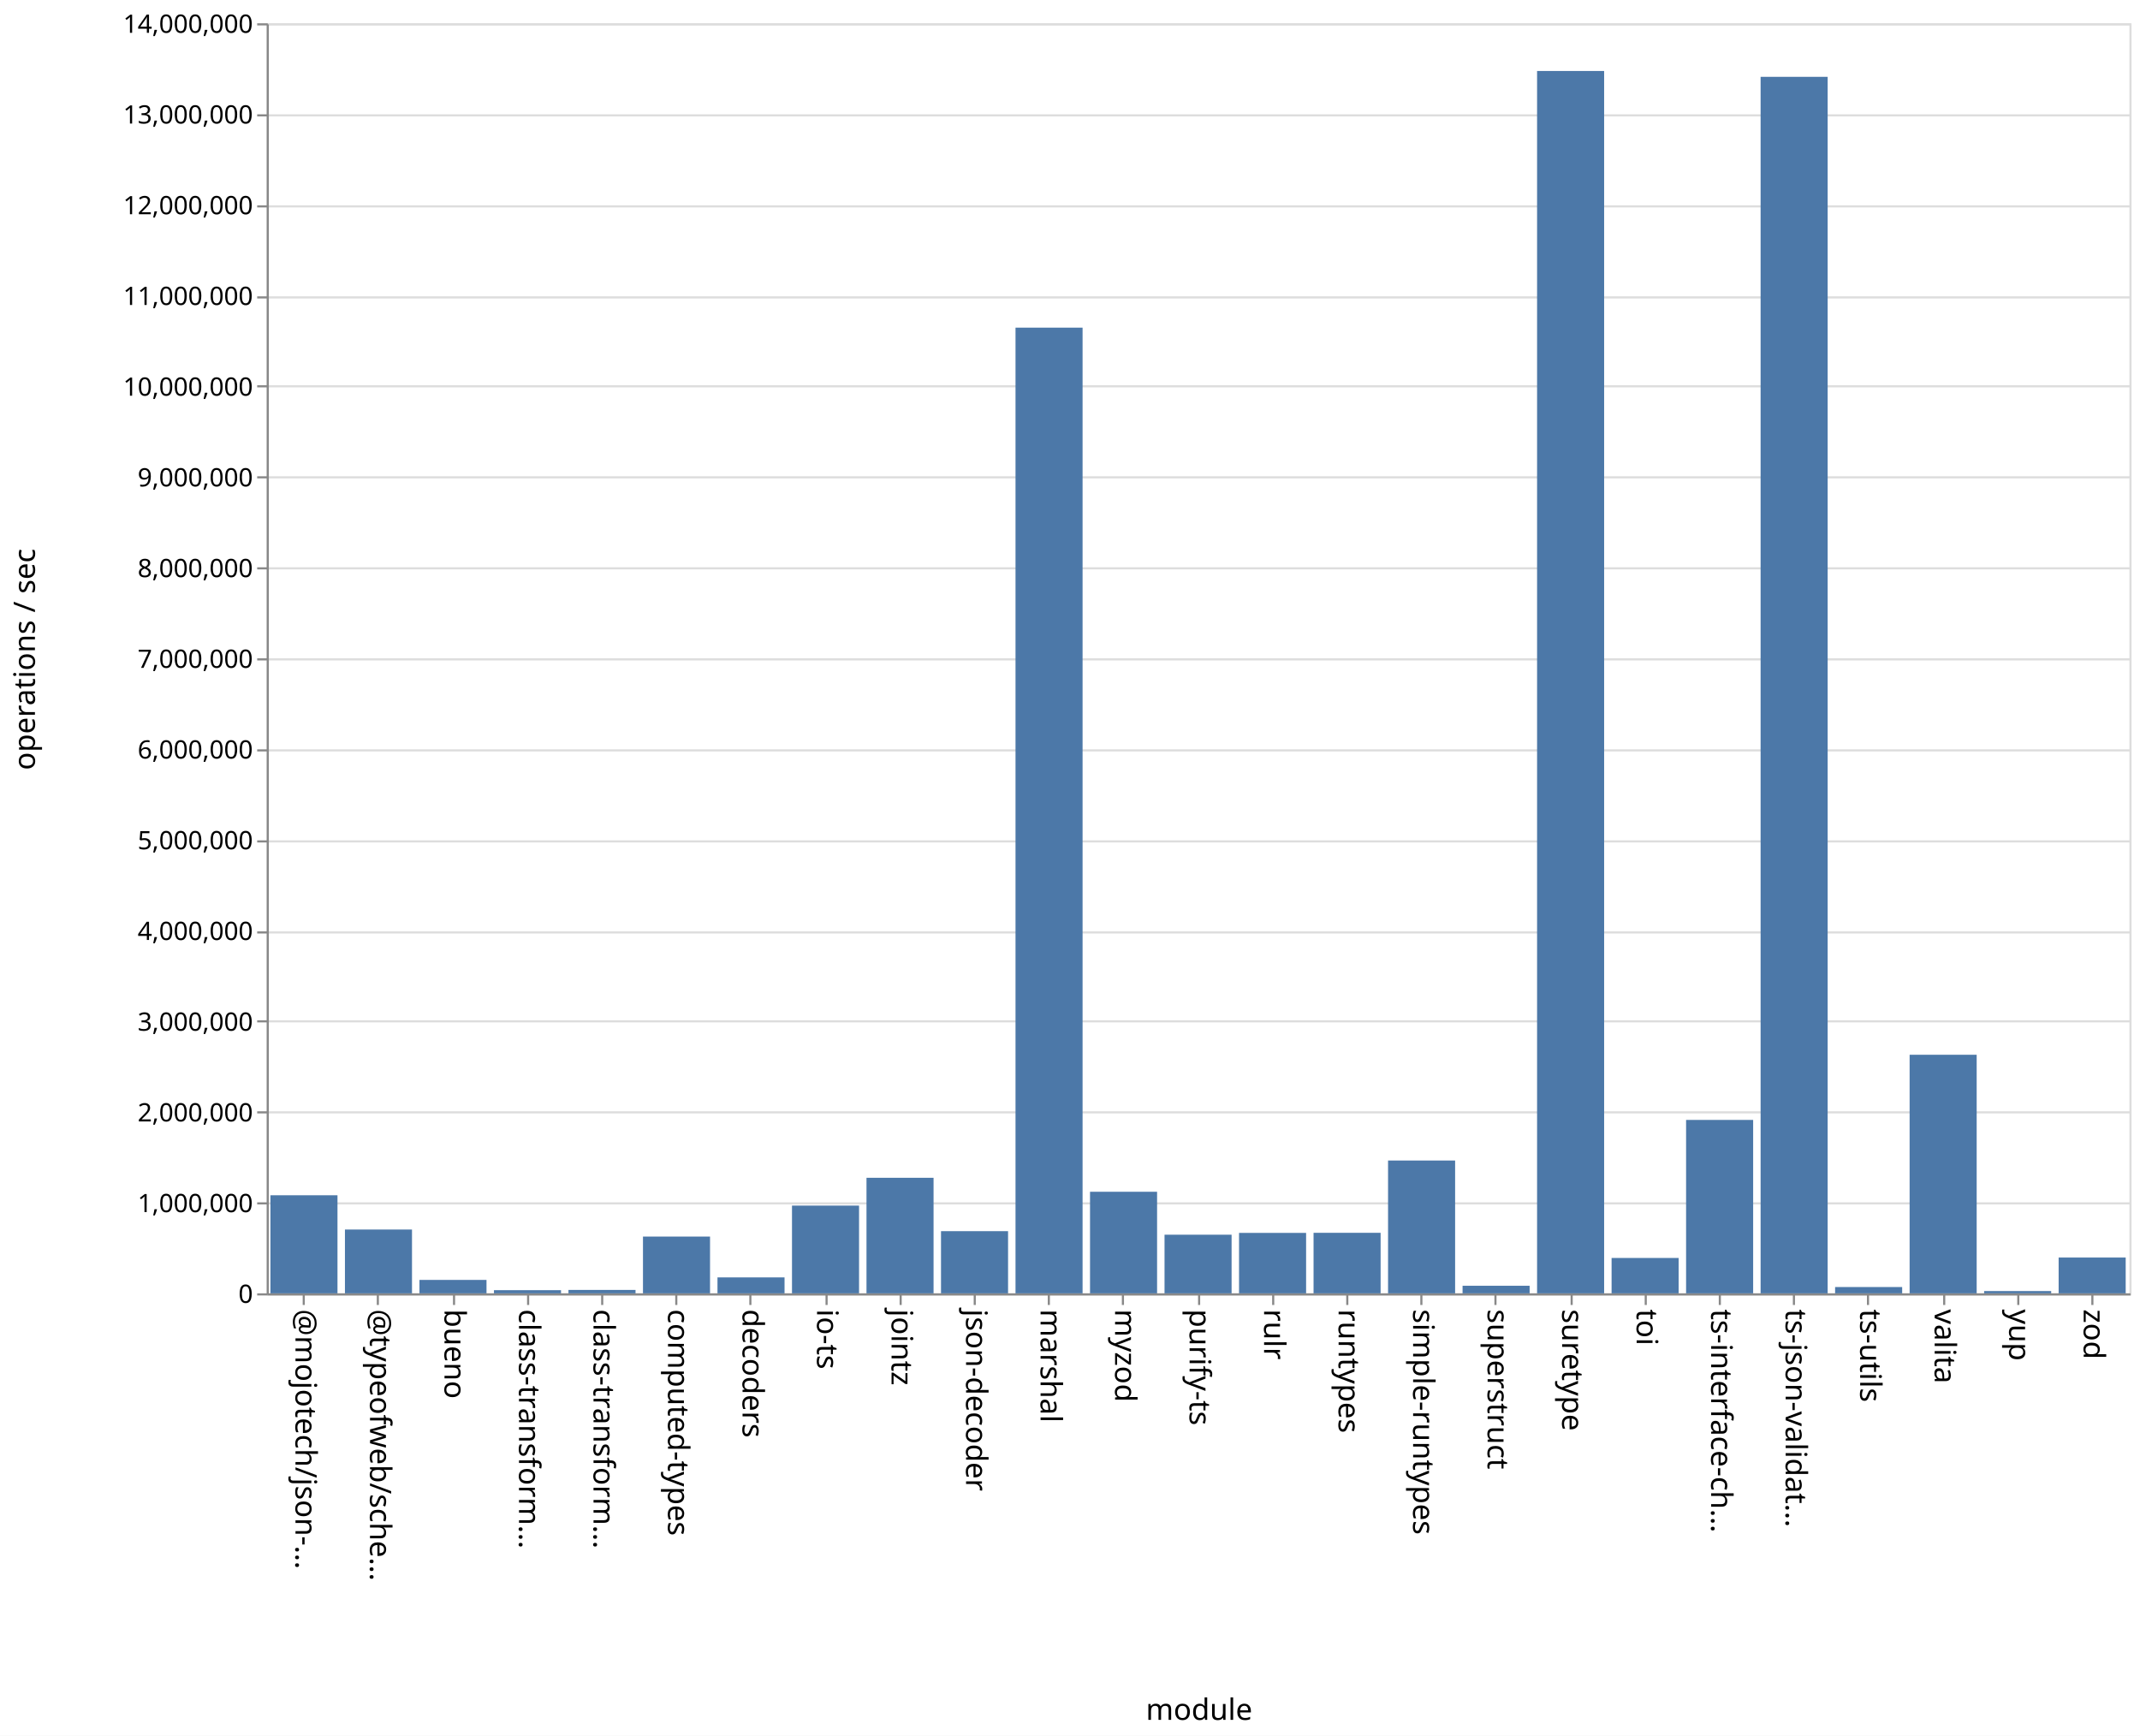
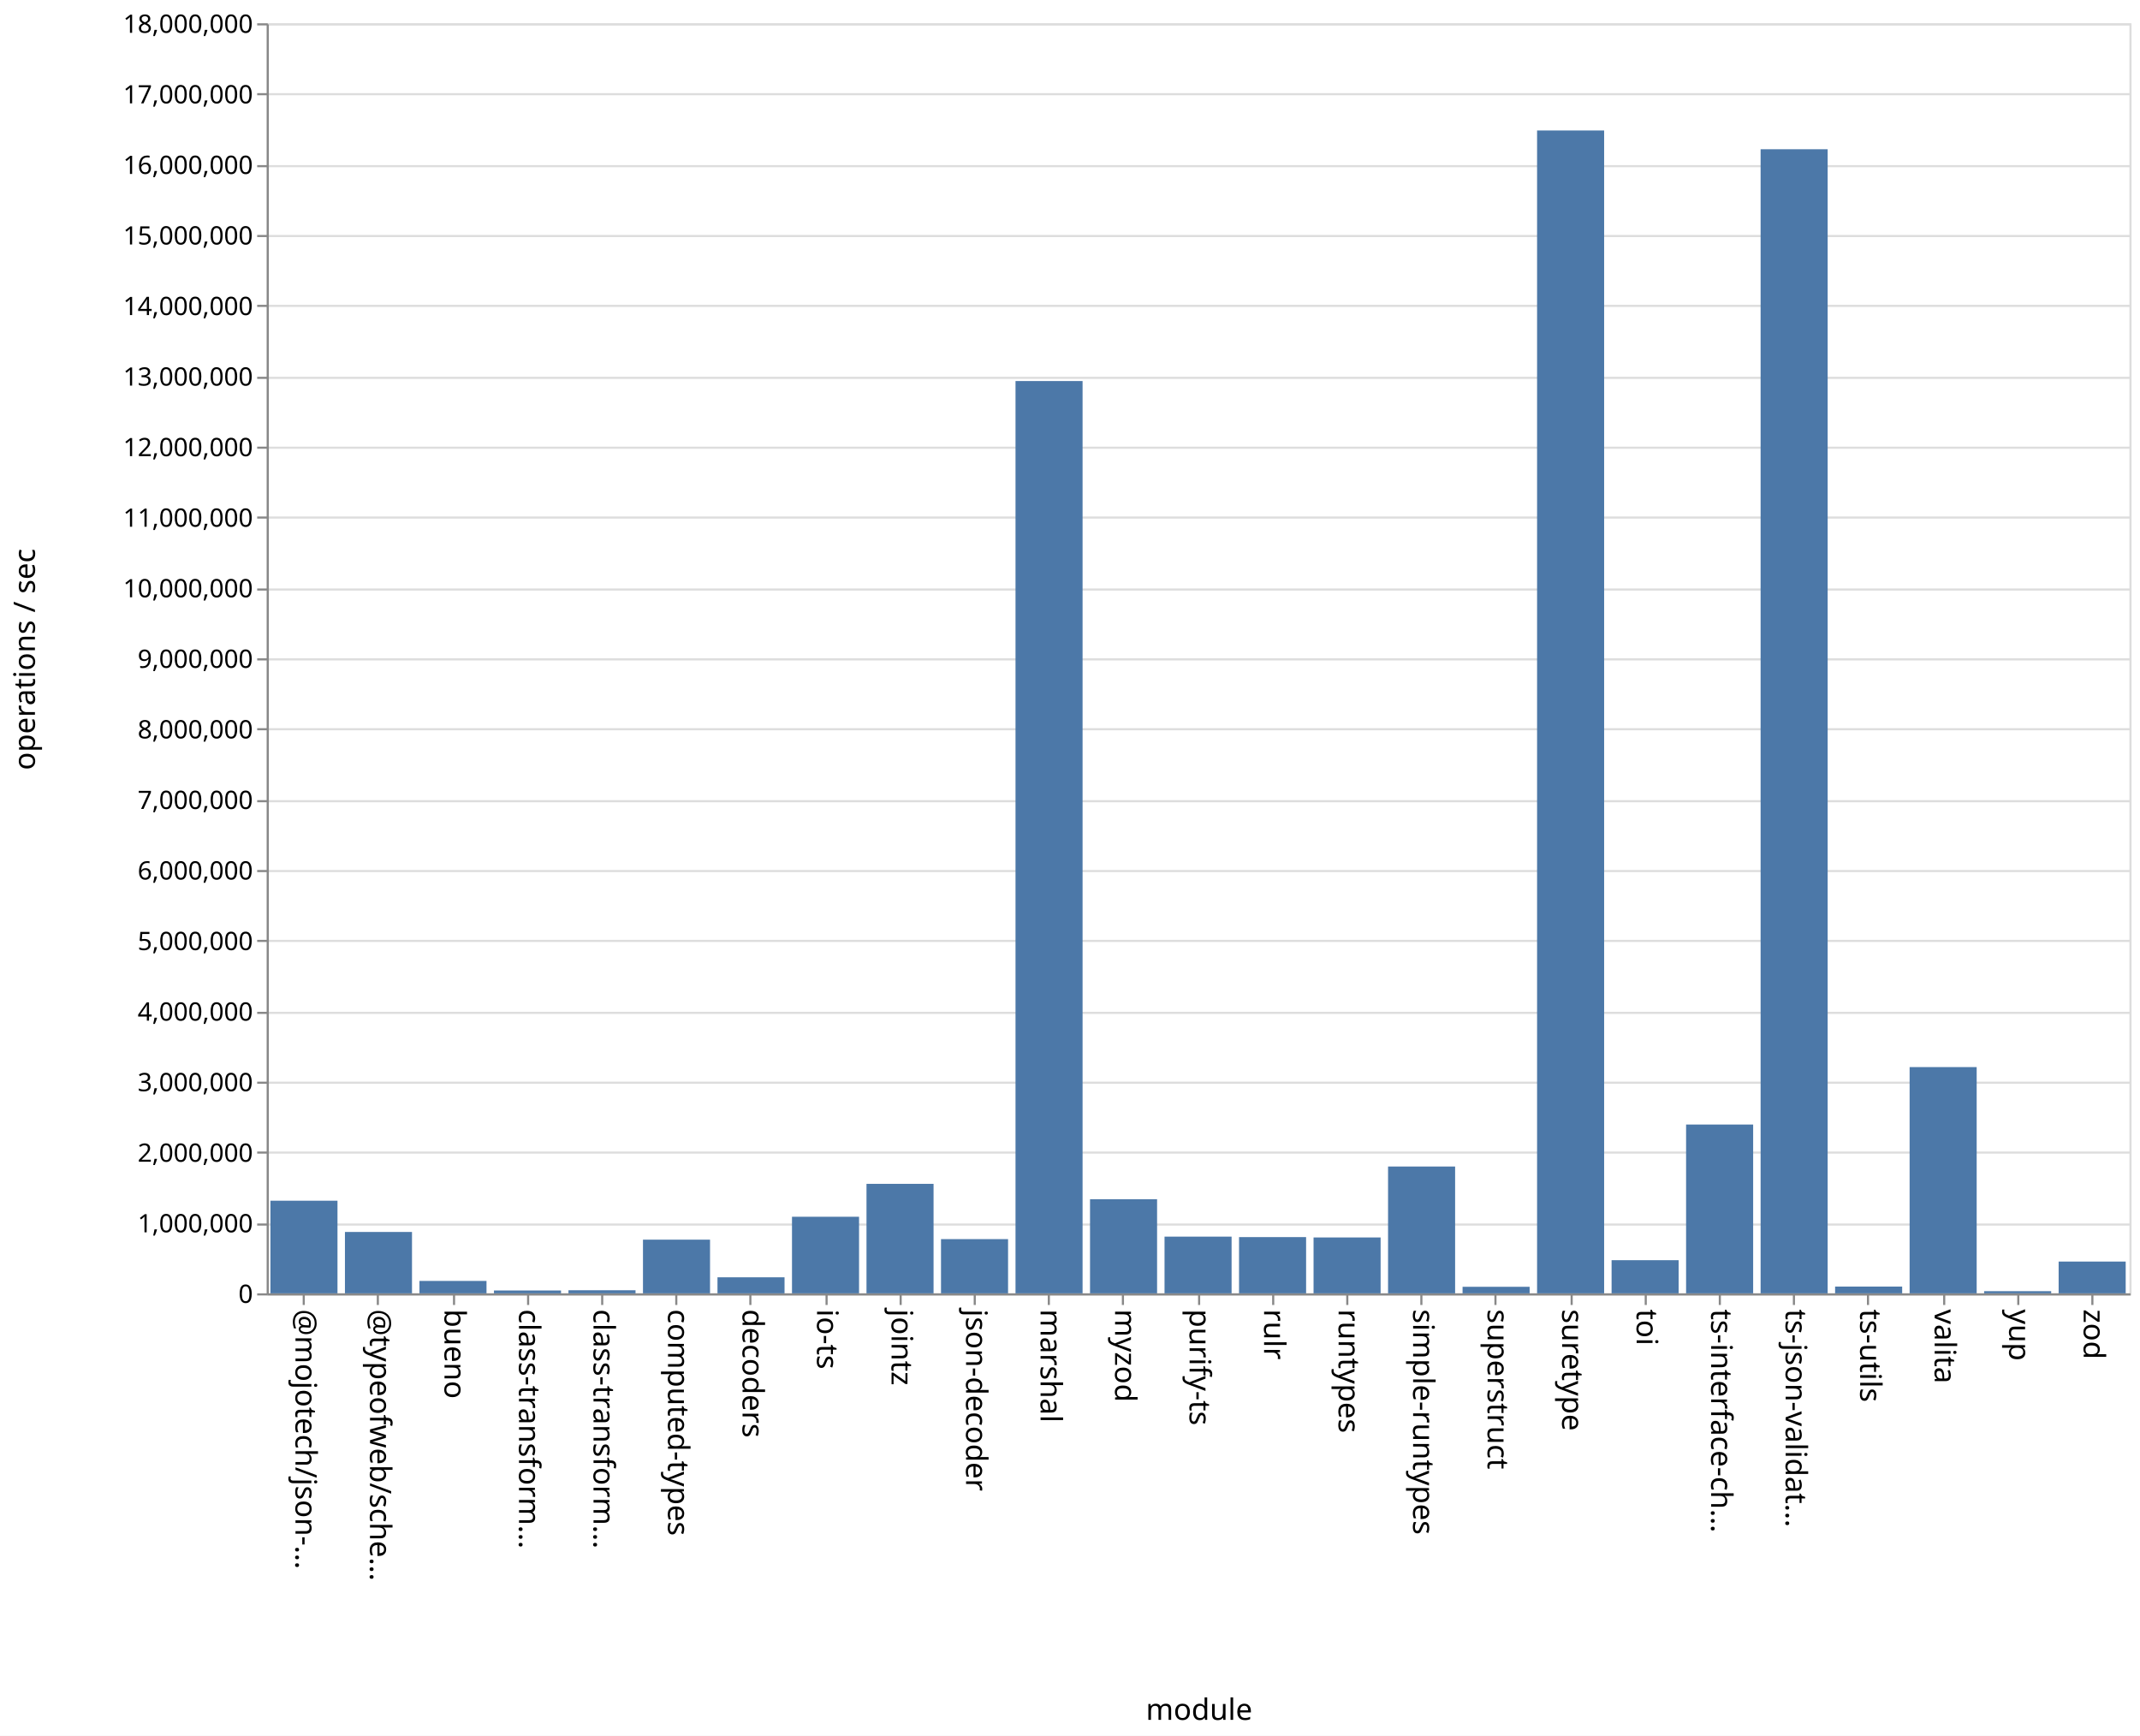
<svg xmlns="http://www.w3.org/2000/svg" class="marks" width="1011" height="820">
  <path fill="#fff" d="M0 0h1011v820H0z" />
  <g class="mark-group role-frame root" aria-roledescription="group mark container" fill="none" stroke-miterlimit="10">
    <path class="background" aria-hidden="true" d="M126.5 11.5h880v600h-880Z" stroke="#ddd" />
-     <g class="mark-group role-axis" aria-roledescription="axis" aria-label="Y-axis for a linear scale with values from 0 to 14,000,000">
+     <g class="mark-group role-axis" aria-roledescription="axis" aria-label="Y-axis for a linear scale with values from 0 to 18,000,000">
      <path class="background" aria-hidden="true" d="M126.5 11.5Z" pointer-events="none" />
      <g class="mark-rule role-axis-grid" pointer-events="none" stroke="#ddd">
-         <path d="M126.5 611.5h880M126.5 568.5h880M126.5 525.5h880M126.5 482.5h880M126.5 440.5h880M126.5 397.5h880M126.5 354.5h880M126.5 311.5h880M126.5 268.5h880M126.5 225.5h880M126.5 182.5h880M126.5 140.5h880M126.5 97.5h880M126.5 54.5h880M126.5 11.5h880" />
+         <path d="M126.5 611.5h880M126.5 578.5h880M126.5 544.5h880M126.5 511.5h880M126.5 478.5h880M126.5 444.5h880M126.5 411.5h880M126.5 378.5h880M126.5 344.5h880M126.5 311.5h880M126.5 278.5h880M126.5 244.5h880M126.5 211.5h880M126.5 178.5h880M126.5 144.5h880M126.5 111.5h880M126.5 78.5h880M126.5 44.5h880M126.5 11.5h880" />
      </g>
    </g>
    <g class="mark-group role-axis" aria-roledescription="axis" aria-label="X-axis titled 'module' for a discrete scale with 25 values: @mojotech/json-type-validation, @typeofweb/schema, bueno, class-transformer-validator-async, class-transformer-validator-sync, ending with zod">
      <path class="background" aria-hidden="true" d="M126.5 611.5Z" pointer-events="none" />
      <g class="mark-rule role-axis-tick" pointer-events="none" stroke="#888">
        <path d="M143.5 611.5v5M178.5 611.5v5M214.5 611.5v5M249.5 611.5v5M284.5 611.5v5M319.5 611.5v5M354.5 611.5v5M390.5 611.5v5M425.5 611.5v5M460.5 611.5v5M495.5 611.5v5M530.5 611.5v5M566.5 611.5v5M601.5 611.5v5M636.5 611.5v5M671.5 611.5v5M706.5 611.5v5M742.5 611.5v5M777.5 611.5v5M812.5 611.5v5M847.5 611.5v5M882.5 611.5v5M918.5 611.5v5M953.5 611.5v5M988.5 611.5v5" />
      </g>
      <g class="mark-text role-axis-label" pointer-events="none" font-family="sans-serif" font-size="14" fill="#000">
        <text transform="rotate(90 -239.45 379.05)">@mojotech/json-…</text>
        <text transform="rotate(90 -221.85 396.65)">@typeofweb/sche…</text>
        <text transform="rotate(90 -204.25 414.25)">bueno</text>
        <text transform="rotate(90 -186.65 431.85)">class-transform…</text>
        <text transform="rotate(90 -169.05 449.45)">class-transform…</text>
        <text transform="rotate(90 -151.45 467.05)">computed-types</text>
        <text transform="rotate(90 -133.85 484.65)">decoders</text>
        <text transform="rotate(90 -116.25 502.25)">io-ts</text>
        <text transform="rotate(90 -98.65 519.85)">jointz</text>
        <text transform="rotate(90 -81.05 537.45)">json-decoder</text>
        <text transform="rotate(90 -63.45 555.05)">marshal</text>
        <text transform="rotate(90 -45.85 572.65)">myzod</text>
        <text transform="rotate(90 -28.25 590.25)">purify-ts</text>
        <text transform="rotate(90 -10.65 607.85)">rulr</text>
        <text transform="rotate(90 6.95 625.45)">runtypes</text>
        <text transform="rotate(90 24.55 643.05)">simple-runtypes</text>
        <text transform="rotate(90 42.15 660.65)">superstruct</text>
        <text transform="rotate(90 59.75 678.25)">suretype</text>
        <text transform="rotate(90 77.35 695.85)">toi</text>
        <text transform="rotate(90 94.95 713.45)">ts-interface-ch…</text>
        <text transform="rotate(90 112.55 731.05)">ts-json-validat…</text>
        <text transform="rotate(90 130.15 748.65)">ts-utils</text>
        <text transform="rotate(90 147.75 766.25)">valita</text>
        <text transform="rotate(90 165.35 783.85)">yup</text>
        <text transform="rotate(90 182.95 801.45)">zod</text>
      </g>
      <path stroke="#888" d="M126.5 611.5h880" class="mark-rule role-axis-domain" pointer-events="none" />
      <text text-anchor="middle" transform="translate(566.5 812.5)" font-family="sans-serif" font-size="14" fill="#000" class="mark-text role-axis-title" pointer-events="none">module</text>
    </g>
-     <g class="mark-group role-axis" aria-roledescription="axis" aria-label="Y-axis titled 'operations / sec' for a linear scale with values from 0 to 14,000,000">
+     <g class="mark-group role-axis" aria-roledescription="axis" aria-label="Y-axis titled 'operations / sec' for a linear scale with values from 0 to 18,000,000">
      <path class="background" aria-hidden="true" d="M126.5 11.5Z" pointer-events="none" />
      <g class="mark-rule role-axis-tick" pointer-events="none" stroke="#888">
-         <path d="M126.5 611.5h-5M126.5 568.5h-5M126.5 525.5h-5M126.5 482.5h-5M126.5 440.5h-5M126.5 397.5h-5M126.5 354.5h-5M126.5 311.5h-5M126.5 268.5h-5M126.5 225.5h-5M126.5 182.5h-5M126.5 140.5h-5M126.5 97.5h-5M126.5 54.5h-5M126.5 11.5h-5" />
+         <path d="M126.5 611.5h-5M126.5 578.5h-5M126.5 544.5h-5M126.5 511.5h-5M126.5 478.5h-5M126.5 444.5h-5M126.5 411.5h-5M126.5 378.5h-5M126.5 344.5h-5M126.5 311.5h-5M126.5 278.5h-5M126.5 244.5h-5M126.5 211.5h-5M126.5 178.5h-5M126.5 144.5h-5M126.5 111.5h-5M126.5 78.5h-5M126.5 44.5h-5M126.5 11.5h-5" />
      </g>
      <g class="mark-text role-axis-label" pointer-events="none" text-anchor="end" font-family="sans-serif" font-size="12" fill="#000">
        <text transform="translate(119.5 615.5)">0</text>
-         <text transform="translate(119.5 572.643)">1,000,000</text>
-         <text transform="translate(119.5 529.786)">2,000,000</text>
-         <text transform="translate(119.5 486.929)">3,000,000</text>
-         <text transform="translate(119.5 444.071)">4,000,000</text>
-         <text transform="translate(119.5 401.214)">5,000,000</text>
-         <text transform="translate(119.5 358.357)">6,000,000</text>
-         <text transform="translate(119.5 315.5)">7,000,000</text>
-         <text transform="translate(119.5 272.643)">8,000,000</text>
-         <text transform="translate(119.5 229.786)">9,000,000</text>
-         <text transform="translate(119.5 186.929)">10,000,000</text>
-         <text transform="translate(119.5 144.071)">11,000,000</text>
-         <text transform="translate(119.5 101.214)">12,000,000</text>
-         <text transform="translate(119.5 58.357)">13,000,000</text>
-         <text transform="translate(119.5 15.5)">14,000,000</text>
+         <text transform="translate(119.5 582.167)">1,000,000</text>
+         <text transform="translate(119.5 548.833)">2,000,000</text>
+         <text transform="translate(119.5 515.5)">3,000,000</text>
+         <text transform="translate(119.5 482.167)">4,000,000</text>
+         <text transform="translate(119.5 448.833)">5,000,000</text>
+         <text transform="translate(119.5 415.5)">6,000,000</text>
+         <text transform="translate(119.5 382.167)">7,000,000</text>
+         <text transform="translate(119.5 348.833)">8,000,000</text>
+         <text transform="translate(119.5 315.5)">9,000,000</text>
+         <text transform="translate(119.5 282.167)">10,000,000</text>
+         <text transform="translate(119.5 248.833)">11,000,000</text>
+         <text transform="translate(119.5 215.5)">12,000,000</text>
+         <text transform="translate(119.5 182.167)">13,000,000</text>
+         <text transform="translate(119.5 148.833)">14,000,000</text>
+         <text transform="translate(119.5 115.5)">15,000,000</text>
+         <text transform="translate(119.5 82.167)">16,000,000</text>
+         <text transform="translate(119.5 48.833)">17,000,000</text>
+         <text transform="translate(119.5 15.5)">18,000,000</text>
      </g>
      <path stroke="#888" d="M126.5 611.5v-600" class="mark-rule role-axis-domain" pointer-events="none" />
      <text text-anchor="middle" transform="rotate(-90 164 147.5)" font-family="sans-serif" font-size="14" fill="#000" class="mark-text role-axis-title" pointer-events="none">operations / sec</text>
    </g>
    <g class="mark-rect role-mark marks" aria-roledescription="rect mark container" fill="#4c78a8">
-       <path d="M198.16 604.658h31.68V611h-31.68ZM233.36 609.504h31.68V611h-31.68ZM268.56 609.385h31.68V611h-31.68ZM303.76 584.178h31.68V611h-31.68ZM338.96 603.467h31.68V611h-31.68ZM374.16 569.545h31.68V611h-31.68ZM409.36 556.412h31.68V611h-31.68ZM444.56 581.624h31.68V611h-31.68ZM479.76 154.785h31.68V611h-31.68ZM127.76 564.668h31.68V611h-31.68ZM514.96 563.013h31.68V611h-31.68ZM550.16 583.303h31.68V611h-31.68ZM585.36 582.445h31.68V611h-31.68ZM620.56 582.405h31.68V611h-31.68ZM655.76 548.252h31.68V611h-31.68ZM690.96 607.422h31.68V611h-31.68ZM726.16 33.534h31.68V611h-31.68ZM761.36 594.29h31.68V611h-31.68ZM796.56 529.073h31.68V611h-31.68ZM831.76 36.297h31.68V611h-31.68ZM866.96 608.024h31.68V611h-31.68ZM162.96 580.855h31.68V611h-31.68ZM902.16 498.29h31.68V611h-31.68ZM937.36 609.924h31.68V611h-31.68ZM972.56 594.088h31.68V611h-31.68Z" />
+       <path d="M198.16 605.135h31.68V611h-31.68ZM233.36 609.65h31.68V611h-31.68ZM268.56 609.54h31.68V611h-31.68ZM303.76 585.641h31.68V611h-31.68ZM338.96 603.423h31.68V611h-31.68ZM374.16 574.82h31.68V611h-31.68ZM409.36 559.273h31.68V611h-31.68ZM444.56 585.387h31.68V611h-31.68ZM479.76 180.009h31.68V611h-31.68ZM127.76 567.242h31.68V611h-31.68ZM514.96 566.533h31.68V611h-31.68ZM550.16 584.213h31.68V611h-31.68ZM585.36 584.433h31.68V611h-31.68ZM620.56 584.604h31.68V611h-31.68ZM655.76 551.088h31.68V611h-31.68ZM690.96 607.91h31.68V611h-31.68ZM726.16 61.639h31.68V611h-31.68ZM761.36 595.34h31.68V611h-31.68ZM796.56 531.25h31.68V611h-31.68ZM831.76 70.507h31.68V611h-31.68ZM866.96 607.804h31.68V611h-31.68ZM162.96 582.004h31.68V611h-31.68ZM902.16 504.117h31.68V611h-31.68ZM937.36 609.976h31.68V611h-31.68ZM972.56 595.99h31.68V611h-31.68Z" />
    </g>
  </g>
</svg>
